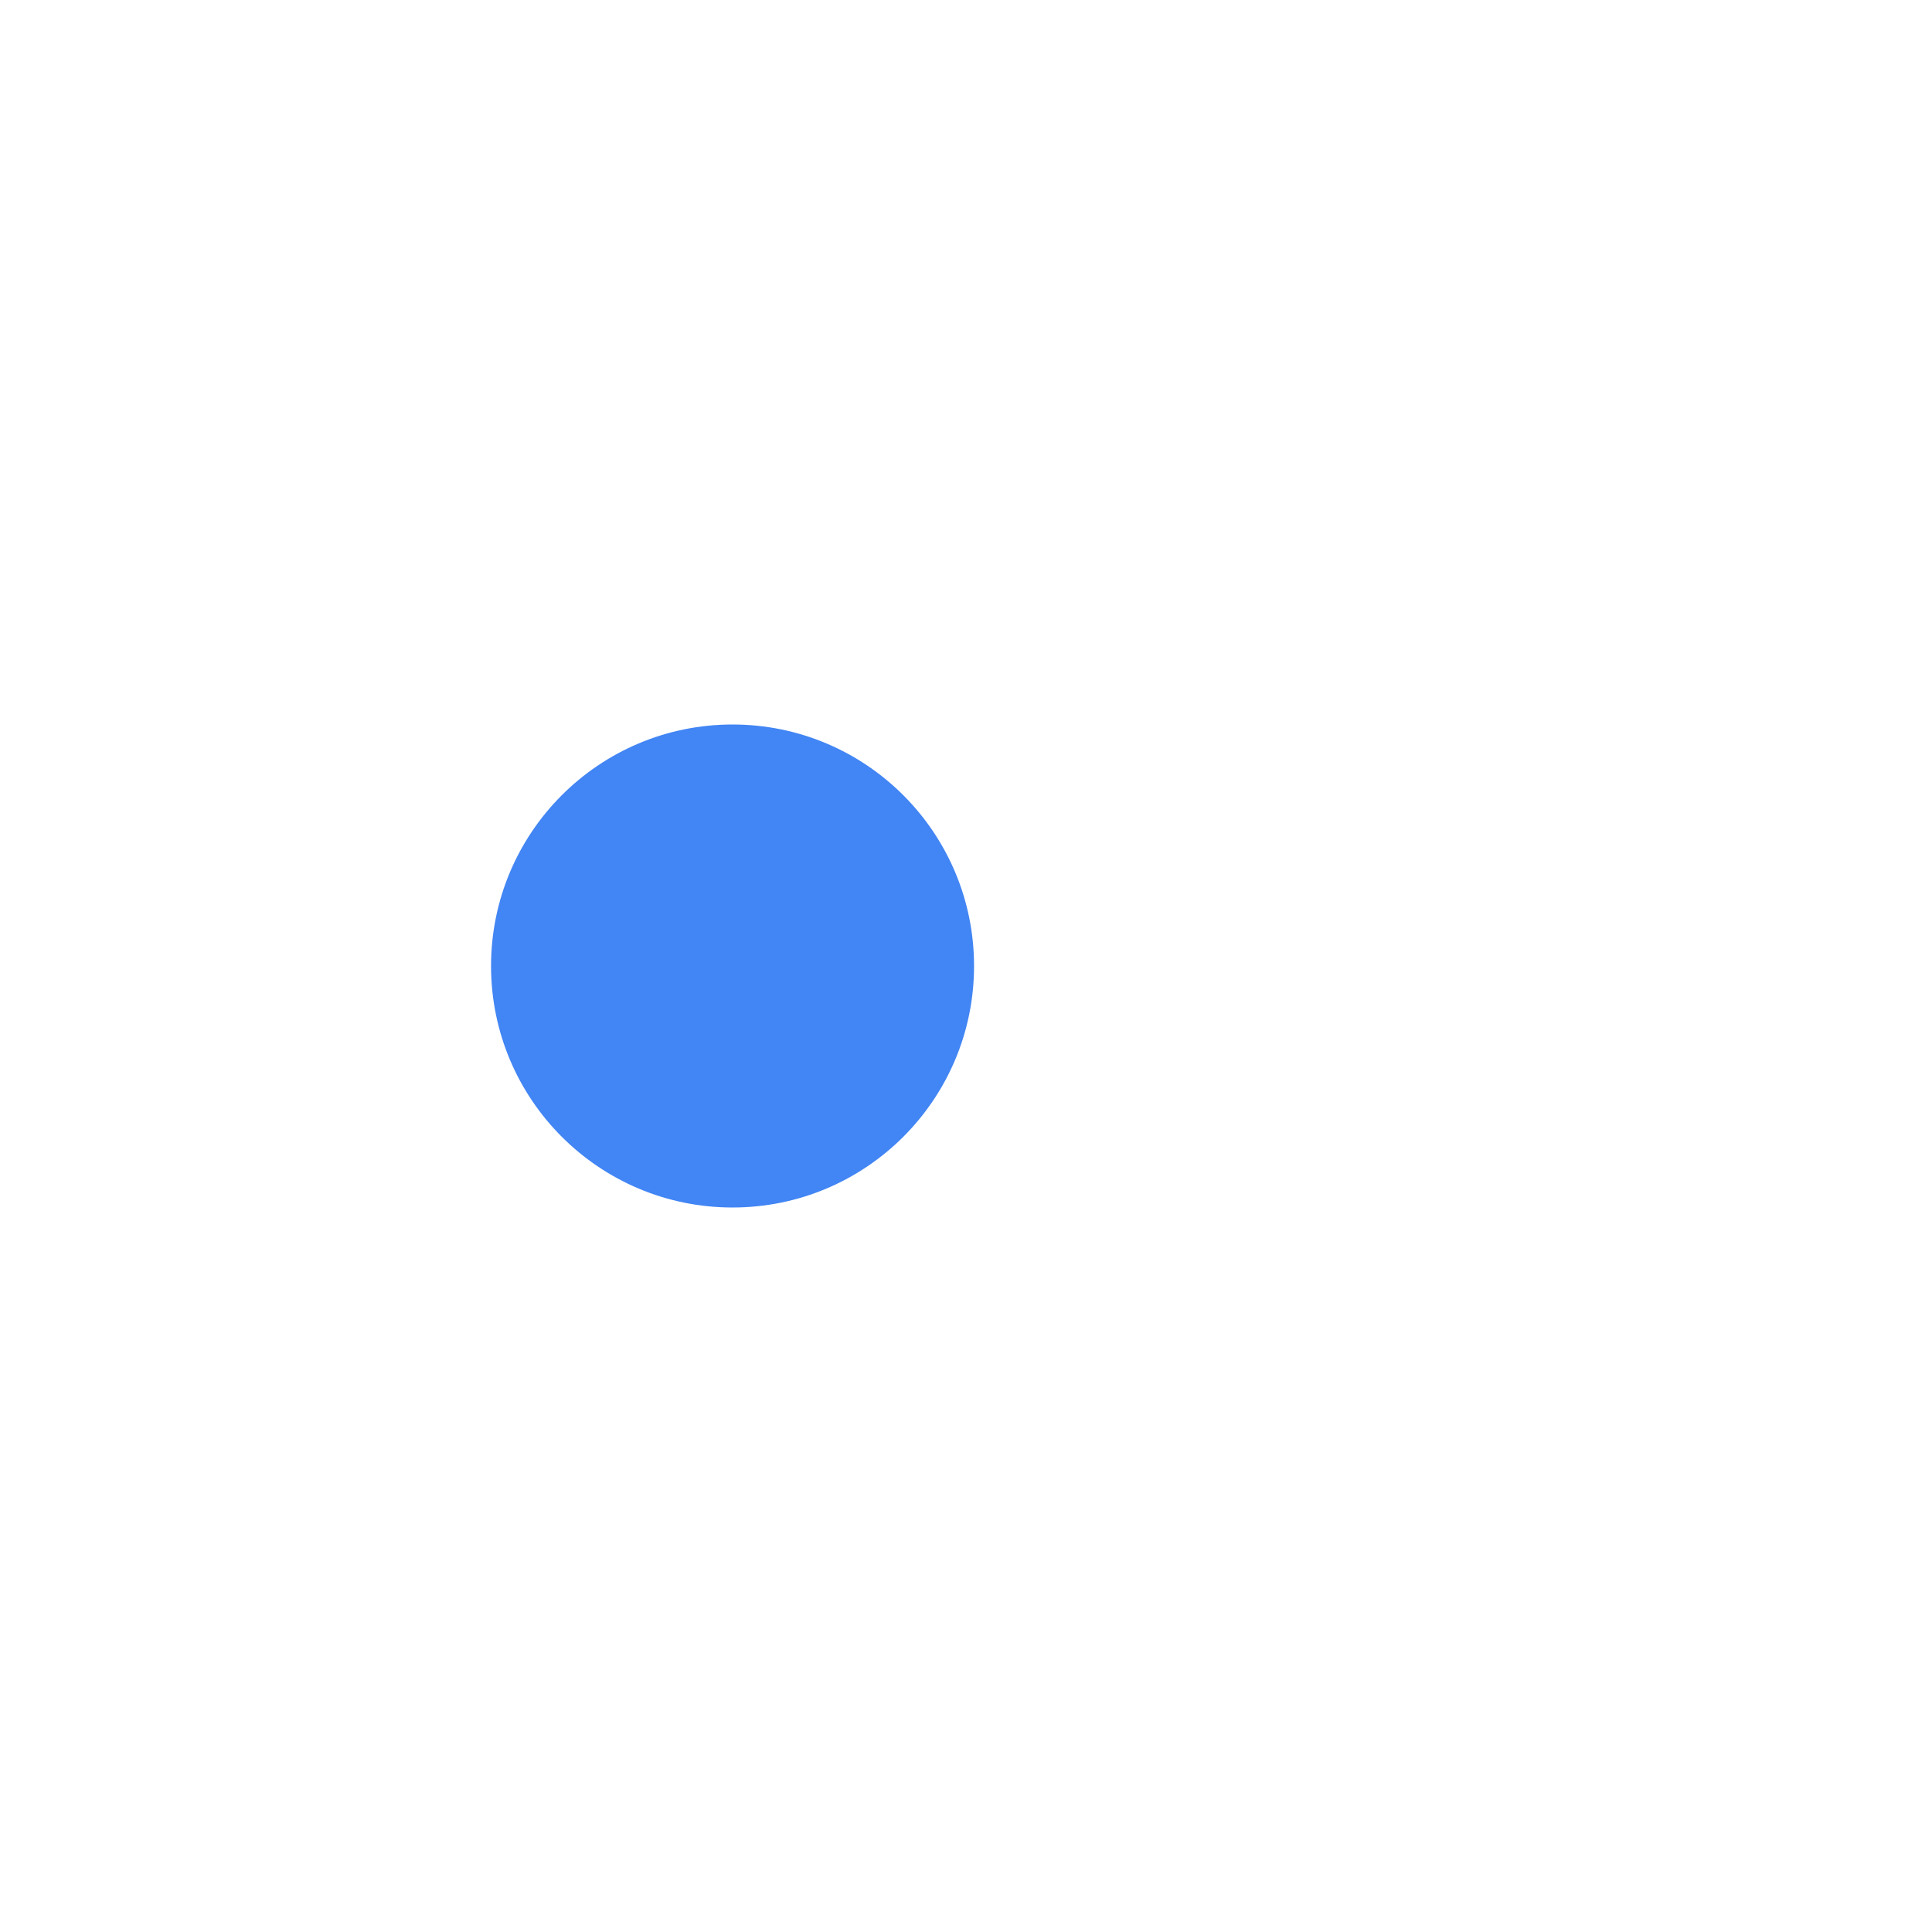
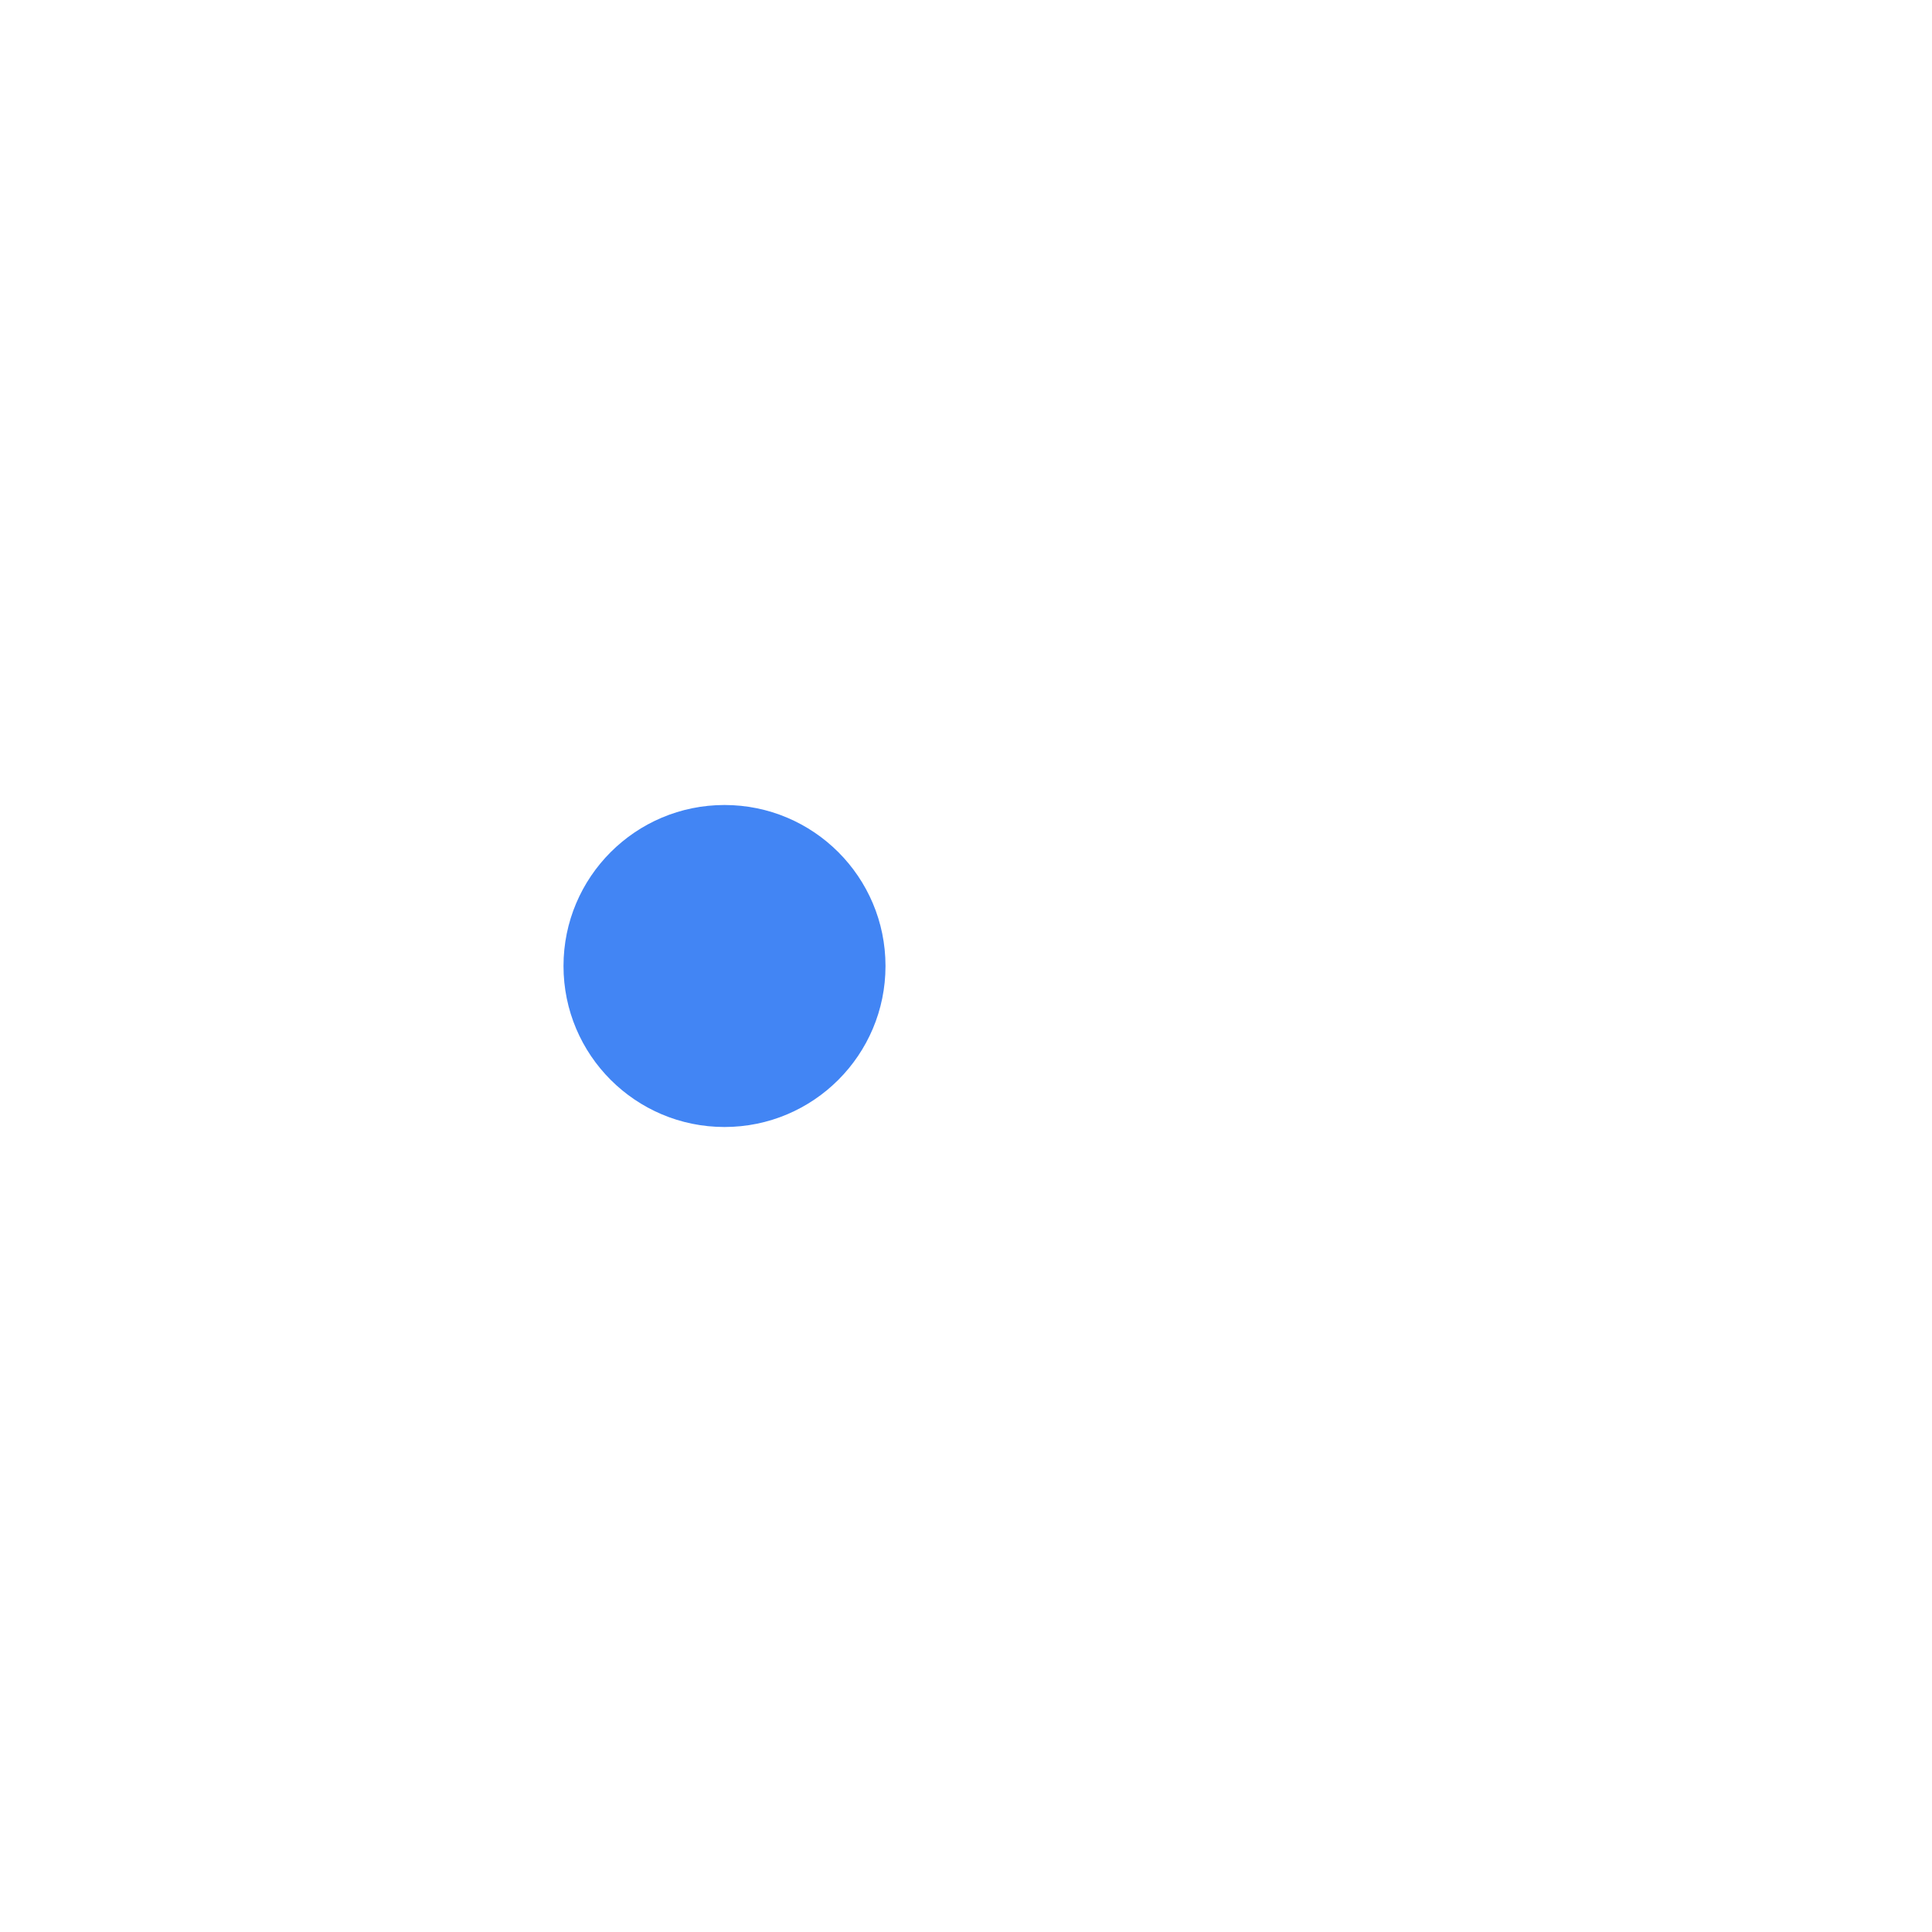
<svg xmlns="http://www.w3.org/2000/svg" width="24" height="24" version="1.1">
  <defs>
    <style id="current-color-scheme" type="text/css">
   .ColorScheme-Text { color:#ffffff; } .ColorScheme-Highlight { color:#4285f4; }
  </style>
  </defs>
-   <g transform="translate(-421.71 -523.79)">
-     <g transform="translate(1,-1)">
-       <path style="fill:currentColor" class="ColorScheme-Text" d="m3.143 4c-0.633 0-1.143 0.534-1.143 1.199v11.602c0 0.665 0.509 1.199 1.143 1.199h15.714c0.634 0 1.143-0.534 1.143-1.199v-11.602c0-0.665-0.509-1.199-1.143-1.199h-15.714zm4.857 3c2.209 0 4 1.791 4 4s-1.791 4-4 4-4-1.791-4-4c0-2.209 1.791-4 4-4zm5 0h5v1h-5v-1zm0 3h5v1h-5v-1zm0 3h5v1h-5v-1z" transform="translate(421.71 525.79)" />
-       <path style="fill:currentColor" class="ColorScheme-Highlight" d="m429.81 533.79c-1.657 0-3 1.343-3 3s1.343 3 3 3c1.657 0 3-1.343 3-3s-1.343-3-3-3z" />
-     </g>
-   </g>
+   <path style="fill:currentColor" class="ColorScheme-Text" d="M 4.143,5 C 3.509,5 3,5.534 3,6.199 v 11.602 c 0,0.665 0.509,1.199 1.143,1.199 h 15.714 c 0.634,0 1.143,-0.534 1.143,-1.199 V 6.199 c 0,-0.665 -0.509,-1.199 -1.143,-1.199 H 4.143 Z M 9,8 c 2.209,0 4,1.791 4,4 0,2.209 -1.791,4 -4,4 C 6.791,16 5,14.209 5,12 5,9.791 6.791,8 9,8 Z m 5,0 h 6 v 1 h -6 z m 0,3 h 6 v 1 h -6 z m 0,3 h 6 v 1 h -6 z" />
+   <circle style="fill:currentColor" class="ColorScheme-Highlight" cx="9" cy="12" r="2" />
</svg>
